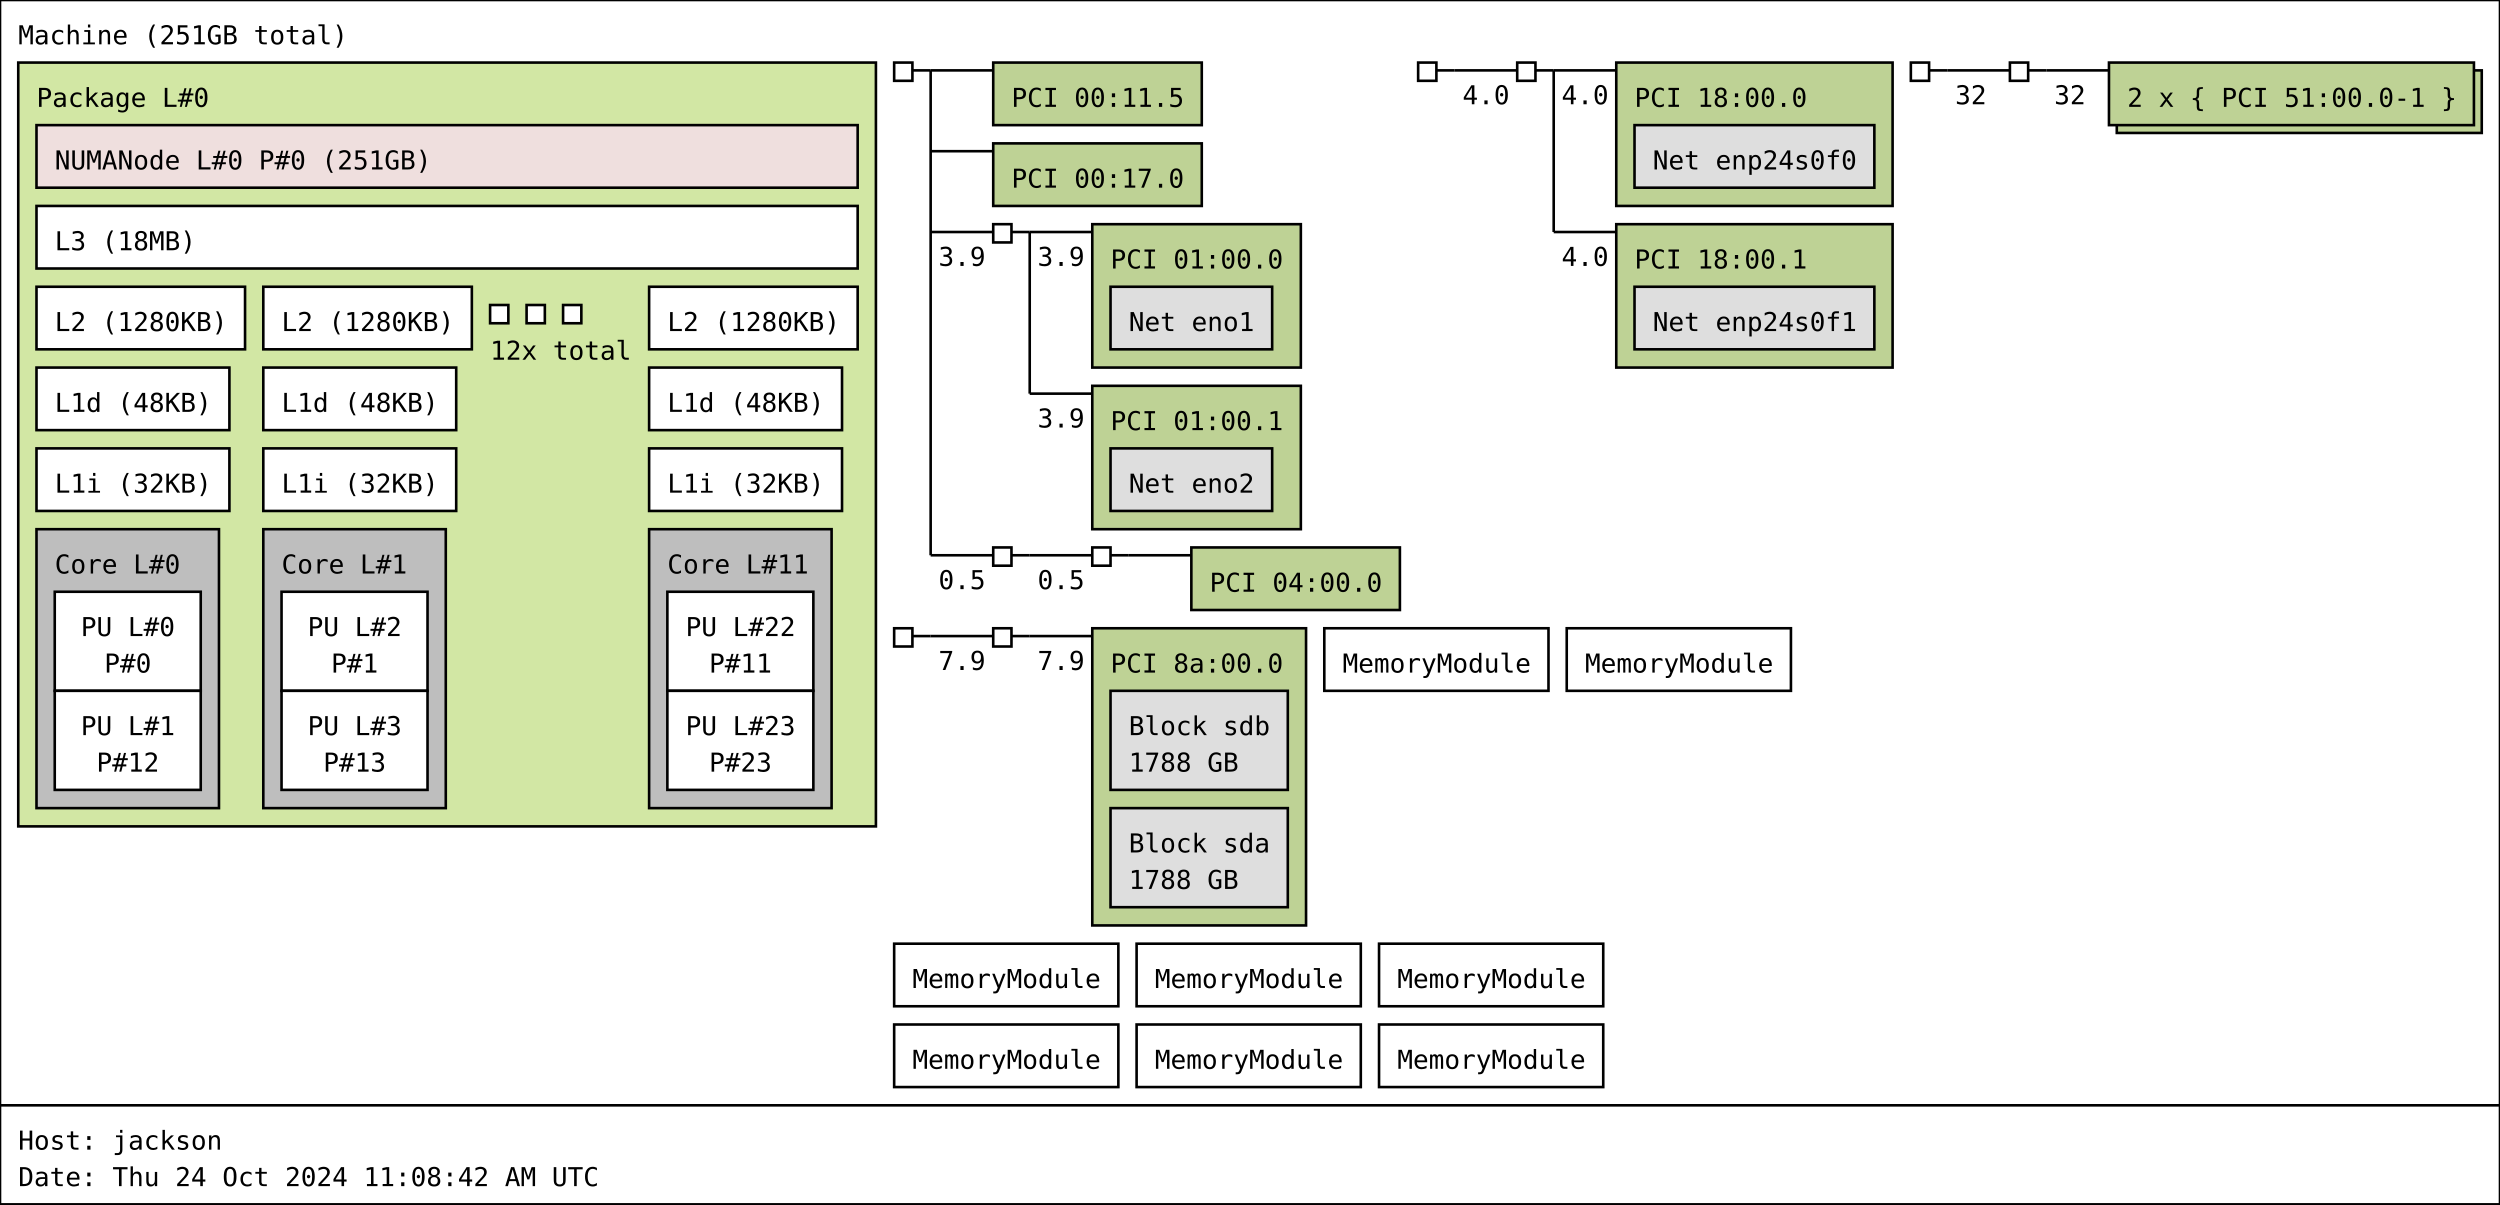
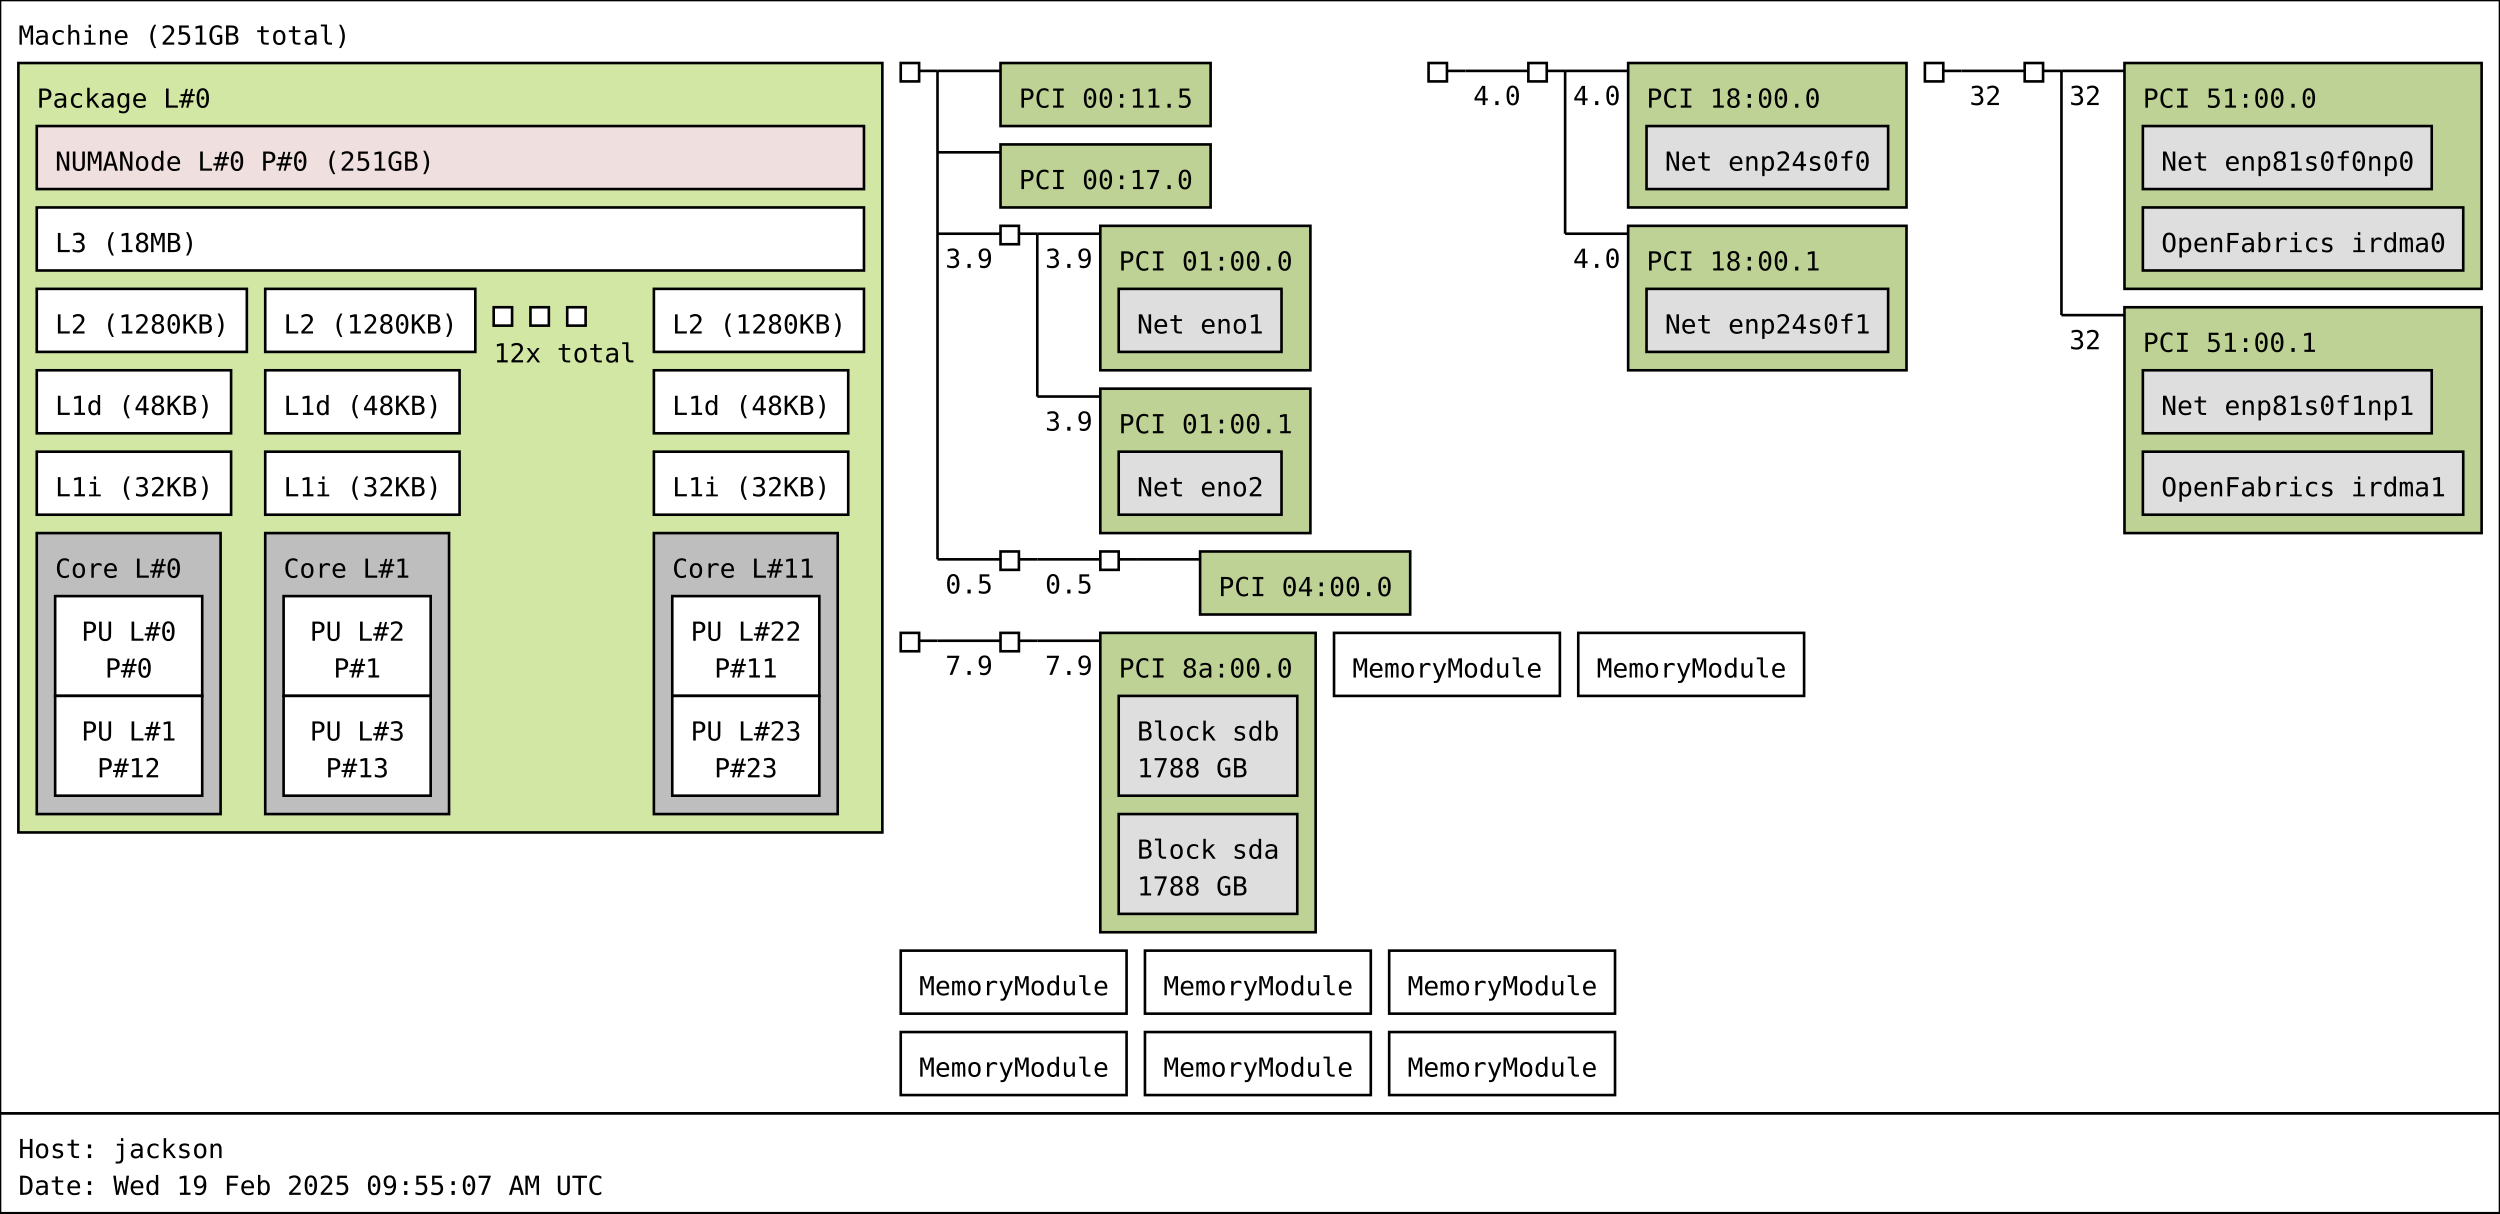
- <svg xmlns="http://www.w3.org/2000/svg" width="959px" height="462px" viewBox="0 0 959px 462px" version="1.1">
-   <rect id="Machine_0_rect" class="Machine" x="0" y="0" width="959" height="424" fill="rgb(255,255,255)" stroke="rgb(0,0,0)" stroke-width="1" />
+ <svg xmlns="http://www.w3.org/2000/svg" width="952px" height="462px" viewBox="0 0 952px 462px" version="1.1">
+   <rect id="Machine_0_rect" class="Machine" x="0" y="0" width="952" height="424" fill="rgb(255,255,255)" stroke="rgb(0,0,0)" stroke-width="1" />
  <text id="Machine_0_text" class="Machine" font-family="Monospace" x="7" y="17" fill="rgb(0,0,0)" font-size="10px">Machine (251GB total)</text>
  <rect id="Package_0_rect" class="Package" x="7" y="24" width="329" height="293" fill="rgb(210,231,164)" stroke="rgb(0,0,0)" stroke-width="1" />
  <text id="Package_0_text" class="Package" font-family="Monospace" x="14" y="41" fill="rgb(0,0,0)" font-size="10px">Package L#0</text>
  <rect id="L3_0_rect" class="L3" x="14" y="79" width="315" height="24" fill="rgb(255,255,255)" stroke="rgb(0,0,0)" stroke-width="1" />
  <text id="L3_0_text" class="L3" font-family="Monospace" x="21" y="96" fill="rgb(0,0,0)" font-size="10px">L3 (18MB)</text>
  <rect id="L2_0_rect" class="L2" x="14" y="110" width="80" height="24" fill="rgb(255,255,255)" stroke="rgb(0,0,0)" stroke-width="1" />
  <text id="L2_0_text" class="L2" font-family="Monospace" x="21" y="127" fill="rgb(0,0,0)" font-size="10px">L2 (1280KB)</text>
  <rect id="L1d_0_rect" class="L1d" x="14" y="141" width="74" height="24" fill="rgb(255,255,255)" stroke="rgb(0,0,0)" stroke-width="1" />
  <text id="L1d_0_text" class="L1d" font-family="Monospace" x="21" y="158" fill="rgb(0,0,0)" font-size="10px">L1d (48KB)</text>
  <rect id="L1i_0_rect" class="L1i" x="14" y="172" width="74" height="24" fill="rgb(255,255,255)" stroke="rgb(0,0,0)" stroke-width="1" />
  <text id="L1i_0_text" class="L1i" font-family="Monospace" x="21" y="189" fill="rgb(0,0,0)" font-size="10px">L1i (32KB)</text>
  <rect id="Core_0_rect" class="Core" x="14" y="203" width="70" height="107" fill="rgb(190,190,190)" stroke="rgb(0,0,0)" stroke-width="1" />
  <text id="Core_0_text" class="Core" font-family="Monospace" x="21" y="220" fill="rgb(0,0,0)" font-size="10px">Core L#0</text>
  <rect id="PU_0_rect" class="PU" x="21" y="227" width="56" height="38" fill="rgb(255,255,255)" stroke="rgb(0,0,0)" stroke-width="1" />
  <text id="PU_0_text" class="PU" font-family="Monospace" x="31" y="244" fill="rgb(0,0,0)" font-size="10px">PU L#0</text>
  <text id="PU_0_text_1" class="PU" font-family="Monospace" x="40" y="258" fill="rgb(0,0,0)" font-size="10px">P#0</text>
  <rect id="PU_1_rect" class="PU" x="21" y="265" width="56" height="38" fill="rgb(255,255,255)" stroke="rgb(0,0,0)" stroke-width="1" />
  <text id="PU_1_text" class="PU" font-family="Monospace" x="31" y="282" fill="rgb(0,0,0)" font-size="10px">PU L#1</text>
  <text id="PU_1_text_1" class="PU" font-family="Monospace" x="37" y="296" fill="rgb(0,0,0)" font-size="10px">P#12</text>
  <rect id="L2_1_rect" class="L2" x="101" y="110" width="80" height="24" fill="rgb(255,255,255)" stroke="rgb(0,0,0)" stroke-width="1" />
  <text id="L2_1_text" class="L2" font-family="Monospace" x="108" y="127" fill="rgb(0,0,0)" font-size="10px">L2 (1280KB)</text>
  <rect id="L1d_1_rect" class="L1d" x="101" y="141" width="74" height="24" fill="rgb(255,255,255)" stroke="rgb(0,0,0)" stroke-width="1" />
  <text id="L1d_1_text" class="L1d" font-family="Monospace" x="108" y="158" fill="rgb(0,0,0)" font-size="10px">L1d (48KB)</text>
  <rect id="L1i_1_rect" class="L1i" x="101" y="172" width="74" height="24" fill="rgb(255,255,255)" stroke="rgb(0,0,0)" stroke-width="1" />
  <text id="L1i_1_text" class="L1i" font-family="Monospace" x="108" y="189" fill="rgb(0,0,0)" font-size="10px">L1i (32KB)</text>
  <rect id="Core_1_rect" class="Core" x="101" y="203" width="70" height="107" fill="rgb(190,190,190)" stroke="rgb(0,0,0)" stroke-width="1" />
  <text id="Core_1_text" class="Core" font-family="Monospace" x="108" y="220" fill="rgb(0,0,0)" font-size="10px">Core L#1</text>
  <rect id="PU_2_rect" class="PU" x="108" y="227" width="56" height="38" fill="rgb(255,255,255)" stroke="rgb(0,0,0)" stroke-width="1" />
  <text id="PU_2_text" class="PU" font-family="Monospace" x="118" y="244" fill="rgb(0,0,0)" font-size="10px">PU L#2</text>
  <text id="PU_2_text_1" class="PU" font-family="Monospace" x="127" y="258" fill="rgb(0,0,0)" font-size="10px">P#1</text>
  <rect id="PU_3_rect" class="PU" x="108" y="265" width="56" height="38" fill="rgb(255,255,255)" stroke="rgb(0,0,0)" stroke-width="1" />
  <text id="PU_3_text" class="PU" font-family="Monospace" x="118" y="282" fill="rgb(0,0,0)" font-size="10px">PU L#3</text>
  <text id="PU_3_text_1" class="PU" font-family="Monospace" x="124" y="296" fill="rgb(0,0,0)" font-size="10px">P#13</text>
  <rect id="L2_2_rect" class="L2" x="188" y="117" width="7" height="7" fill="rgb(255,255,255)" stroke="rgb(0,0,0)" stroke-width="1" />
  <rect id="L2_2_rect" class="L2" x="202" y="117" width="7" height="7" fill="rgb(255,255,255)" stroke="rgb(0,0,0)" stroke-width="1" />
  <rect id="L2_2_rect" class="L2" x="216" y="117" width="7" height="7" fill="rgb(255,255,255)" stroke="rgb(0,0,0)" stroke-width="1" />
  <text id="L2_2_text" class="L2" font-family="Monospace" x="188" y="138" fill="rgb(0,0,0)" font-size="10px">12x total</text>
  <rect id="L2_11_rect" class="L2" x="249" y="110" width="80" height="24" fill="rgb(255,255,255)" stroke="rgb(0,0,0)" stroke-width="1" />
  <text id="L2_11_text" class="L2" font-family="Monospace" x="256" y="127" fill="rgb(0,0,0)" font-size="10px">L2 (1280KB)</text>
  <rect id="L1d_11_rect" class="L1d" x="249" y="141" width="74" height="24" fill="rgb(255,255,255)" stroke="rgb(0,0,0)" stroke-width="1" />
  <text id="L1d_11_text" class="L1d" font-family="Monospace" x="256" y="158" fill="rgb(0,0,0)" font-size="10px">L1d (48KB)</text>
  <rect id="L1i_11_rect" class="L1i" x="249" y="172" width="74" height="24" fill="rgb(255,255,255)" stroke="rgb(0,0,0)" stroke-width="1" />
  <text id="L1i_11_text" class="L1i" font-family="Monospace" x="256" y="189" fill="rgb(0,0,0)" font-size="10px">L1i (32KB)</text>
  <rect id="Core_11_rect" class="Core" x="249" y="203" width="70" height="107" fill="rgb(190,190,190)" stroke="rgb(0,0,0)" stroke-width="1" />
  <text id="Core_11_text" class="Core" font-family="Monospace" x="256" y="220" fill="rgb(0,0,0)" font-size="10px">Core L#11</text>
  <rect id="PU_22_rect" class="PU" x="256" y="227" width="56" height="38" fill="rgb(255,255,255)" stroke="rgb(0,0,0)" stroke-width="1" />
  <text id="PU_22_text" class="PU" font-family="Monospace" x="263" y="244" fill="rgb(0,0,0)" font-size="10px">PU L#22</text>
  <text id="PU_22_text_1" class="PU" font-family="Monospace" x="272" y="258" fill="rgb(0,0,0)" font-size="10px">P#11</text>
  <rect id="PU_23_rect" class="PU" x="256" y="265" width="56" height="38" fill="rgb(255,255,255)" stroke="rgb(0,0,0)" stroke-width="1" />
  <text id="PU_23_text" class="PU" font-family="Monospace" x="263" y="282" fill="rgb(0,0,0)" font-size="10px">PU L#23</text>
  <text id="PU_23_text_1" class="PU" font-family="Monospace" x="272" y="296" fill="rgb(0,0,0)" font-size="10px">P#23</text>
  <rect id="NUMANode_0_rect" class="NUMANode" x="14" y="48" width="315" height="24" fill="rgb(239,223,222)" stroke="rgb(0,0,0)" stroke-width="1" />
  <text id="NUMANode_0_text" class="NUMANode" font-family="Monospace" x="21" y="65" fill="rgb(0,0,0)" font-size="10px">NUMANode L#0 P#0 (251GB)</text>
  <rect id="HostBridge_0_rect" class="HostBridge" x="343" y="24" width="7" height="7" fill="rgb(255,255,255)" stroke="rgb(0,0,0)" stroke-width="1" />
  <line id="HostBridge_0_line" class="HostBridge" x1="350" y1="27" x2="357" y2="27" stroke="rgb(0,0,0)" stroke-width="1" />
  <line id="HostBridge_0_line_2" class="HostBridge" x1="357" y1="27" x2="381" y2="27" stroke="rgb(0,0,0)" stroke-width="1" />
  <line id="HostBridge_0_line_3" class="HostBridge" x1="357" y1="58" x2="381" y2="58" stroke="rgb(0,0,0)" stroke-width="1" />
  <line id="HostBridge_0_line_4" class="HostBridge" x1="357" y1="89" x2="381" y2="89" stroke="rgb(0,0,0)" stroke-width="1" />
  <text id="HostBridge_0_text_4" class="HostBridge" font-family="Monospace" x="360" y="102" fill="rgb(0,0,0)" font-size="10px">3.9</text>
  <line id="HostBridge_0_line_5" class="HostBridge" x1="357" y1="213" x2="381" y2="213" stroke="rgb(0,0,0)" stroke-width="1" />
  <text id="HostBridge_0_text_5" class="HostBridge" font-family="Monospace" x="360" y="226" fill="rgb(0,0,0)" font-size="10px">0.5</text>
  <line id="HostBridge_0_line_1" class="HostBridge" x1="357" y1="27" x2="357" y2="213" stroke="rgb(0,0,0)" stroke-width="1" />
  <rect id="PCI_0_rect" class="PCI" x="381" y="24" width="80" height="24" fill="rgb(190,210,149)" stroke="rgb(0,0,0)" stroke-width="1" />
  <text id="PCI_0_text" class="PCI" font-family="Monospace" x="388" y="41" fill="rgb(0,0,0)" font-size="10px">PCI 00:11.5</text>
  <rect id="PCI_1_rect" class="PCI" x="381" y="55" width="80" height="24" fill="rgb(190,210,149)" stroke="rgb(0,0,0)" stroke-width="1" />
  <text id="PCI_1_text" class="PCI" font-family="Monospace" x="388" y="72" fill="rgb(0,0,0)" font-size="10px">PCI 00:17.0</text>
  <rect id="PCIBridge_1_rect" class="PCIBridge" x="381" y="86" width="7" height="7" fill="rgb(255,255,255)" stroke="rgb(0,0,0)" stroke-width="1" />
  <line id="PCIBridge_1_line" class="PCIBridge" x1="388" y1="89" x2="395" y2="89" stroke="rgb(0,0,0)" stroke-width="1" />
  <line id="PCIBridge_1_line_2" class="PCIBridge" x1="395" y1="89" x2="419" y2="89" stroke="rgb(0,0,0)" stroke-width="1" />
  <text id="PCIBridge_1_text_2" class="PCIBridge" font-family="Monospace" x="398" y="102" fill="rgb(0,0,0)" font-size="10px">3.9</text>
  <line id="PCIBridge_1_line_3" class="PCIBridge" x1="395" y1="151" x2="419" y2="151" stroke="rgb(0,0,0)" stroke-width="1" />
  <text id="PCIBridge_1_text_3" class="PCIBridge" font-family="Monospace" x="398" y="164" fill="rgb(0,0,0)" font-size="10px">3.9</text>
  <line id="PCIBridge_1_line_1" class="PCIBridge" x1="395" y1="89" x2="395" y2="151" stroke="rgb(0,0,0)" stroke-width="1" />
  <rect id="PCI_2_rect" class="PCI" x="419" y="86" width="80" height="55" fill="rgb(190,210,149)" stroke="rgb(0,0,0)" stroke-width="1" />
  <text id="PCI_2_text" class="PCI" font-family="Monospace" x="426" y="103" fill="rgb(0,0,0)" font-size="10px">PCI 01:00.0</text>
  <rect id="Net_0_rect" class="Net" x="426" y="110" width="62" height="24" fill="rgb(222,222,222)" stroke="rgb(0,0,0)" stroke-width="1" />
  <text id="Net_0_text" class="Net" font-family="Monospace" x="433" y="127" fill="rgb(0,0,0)" font-size="10px">Net eno1</text>
  <rect id="PCI_3_rect" class="PCI" x="419" y="148" width="80" height="55" fill="rgb(190,210,149)" stroke="rgb(0,0,0)" stroke-width="1" />
  <text id="PCI_3_text" class="PCI" font-family="Monospace" x="426" y="165" fill="rgb(0,0,0)" font-size="10px">PCI 01:00.1</text>
  <rect id="Net_1_rect" class="Net" x="426" y="172" width="62" height="24" fill="rgb(222,222,222)" stroke="rgb(0,0,0)" stroke-width="1" />
  <text id="Net_1_text" class="Net" font-family="Monospace" x="433" y="189" fill="rgb(0,0,0)" font-size="10px">Net eno2</text>
  <rect id="PCIBridge_2_rect" class="PCIBridge" x="381" y="210" width="7" height="7" fill="rgb(255,255,255)" stroke="rgb(0,0,0)" stroke-width="1" />
  <line id="PCIBridge_2_line" class="PCIBridge" x1="388" y1="213" x2="395" y2="213" stroke="rgb(0,0,0)" stroke-width="1" />
  <line id="PCIBridge_2_line_2" class="PCIBridge" x1="395" y1="213" x2="419" y2="213" stroke="rgb(0,0,0)" stroke-width="1" />
  <text id="PCIBridge_2_text_2" class="PCIBridge" font-family="Monospace" x="398" y="226" fill="rgb(0,0,0)" font-size="10px">0.5</text>
  <line id="PCIBridge_2_line_1" class="PCIBridge" x1="395" y1="213" x2="395" y2="213" stroke="rgb(0,0,0)" stroke-width="1" />
  <rect id="PCIBridge_3_rect" class="PCIBridge" x="419" y="210" width="7" height="7" fill="rgb(255,255,255)" stroke="rgb(0,0,0)" stroke-width="1" />
  <line id="PCIBridge_3_line" class="PCIBridge" x1="426" y1="213" x2="433" y2="213" stroke="rgb(0,0,0)" stroke-width="1" />
  <line id="PCIBridge_3_line_2" class="PCIBridge" x1="433" y1="213" x2="457" y2="213" stroke="rgb(0,0,0)" stroke-width="1" />
  <line id="PCIBridge_3_line_1" class="PCIBridge" x1="433" y1="213" x2="433" y2="213" stroke="rgb(0,0,0)" stroke-width="1" />
  <rect id="PCI_4_rect" class="PCI" x="457" y="210" width="80" height="24" fill="rgb(190,210,149)" stroke="rgb(0,0,0)" stroke-width="1" />
  <text id="PCI_4_text" class="PCI" font-family="Monospace" x="464" y="227" fill="rgb(0,0,0)" font-size="10px">PCI 04:00.0</text>
  <rect id="HostBridge_4_rect" class="HostBridge" x="544" y="24" width="7" height="7" fill="rgb(255,255,255)" stroke="rgb(0,0,0)" stroke-width="1" />
  <line id="HostBridge_4_line" class="HostBridge" x1="551" y1="27" x2="558" y2="27" stroke="rgb(0,0,0)" stroke-width="1" />
  <line id="HostBridge_4_line_2" class="HostBridge" x1="558" y1="27" x2="582" y2="27" stroke="rgb(0,0,0)" stroke-width="1" />
  <text id="HostBridge_4_text_2" class="HostBridge" font-family="Monospace" x="561" y="40" fill="rgb(0,0,0)" font-size="10px">4.0</text>
  <line id="HostBridge_4_line_1" class="HostBridge" x1="558" y1="27" x2="558" y2="27" stroke="rgb(0,0,0)" stroke-width="1" />
  <rect id="PCIBridge_5_rect" class="PCIBridge" x="582" y="24" width="7" height="7" fill="rgb(255,255,255)" stroke="rgb(0,0,0)" stroke-width="1" />
  <line id="PCIBridge_5_line" class="PCIBridge" x1="589" y1="27" x2="596" y2="27" stroke="rgb(0,0,0)" stroke-width="1" />
  <line id="PCIBridge_5_line_2" class="PCIBridge" x1="596" y1="27" x2="620" y2="27" stroke="rgb(0,0,0)" stroke-width="1" />
  <text id="PCIBridge_5_text_2" class="PCIBridge" font-family="Monospace" x="599" y="40" fill="rgb(0,0,0)" font-size="10px">4.0</text>
  <line id="PCIBridge_5_line_3" class="PCIBridge" x1="596" y1="89" x2="620" y2="89" stroke="rgb(0,0,0)" stroke-width="1" />
  <text id="PCIBridge_5_text_3" class="PCIBridge" font-family="Monospace" x="599" y="102" fill="rgb(0,0,0)" font-size="10px">4.0</text>
  <line id="PCIBridge_5_line_1" class="PCIBridge" x1="596" y1="27" x2="596" y2="89" stroke="rgb(0,0,0)" stroke-width="1" />
  <rect id="PCI_5_rect" class="PCI" x="620" y="24" width="106" height="55" fill="rgb(190,210,149)" stroke="rgb(0,0,0)" stroke-width="1" />
  <text id="PCI_5_text" class="PCI" font-family="Monospace" x="627" y="41" fill="rgb(0,0,0)" font-size="10px">PCI 18:00.0</text>
  <rect id="Net_2_rect" class="Net" x="627" y="48" width="92" height="24" fill="rgb(222,222,222)" stroke="rgb(0,0,0)" stroke-width="1" />
  <text id="Net_2_text" class="Net" font-family="Monospace" x="634" y="65" fill="rgb(0,0,0)" font-size="10px">Net enp24s0f0</text>
  <rect id="PCI_6_rect" class="PCI" x="620" y="86" width="106" height="55" fill="rgb(190,210,149)" stroke="rgb(0,0,0)" stroke-width="1" />
  <text id="PCI_6_text" class="PCI" font-family="Monospace" x="627" y="103" fill="rgb(0,0,0)" font-size="10px">PCI 18:00.1</text>
  <rect id="Net_3_rect" class="Net" x="627" y="110" width="92" height="24" fill="rgb(222,222,222)" stroke="rgb(0,0,0)" stroke-width="1" />
  <text id="Net_3_text" class="Net" font-family="Monospace" x="634" y="127" fill="rgb(0,0,0)" font-size="10px">Net enp24s0f1</text>
  <rect id="HostBridge_6_rect" class="HostBridge" x="733" y="24" width="7" height="7" fill="rgb(255,255,255)" stroke="rgb(0,0,0)" stroke-width="1" />
  <line id="HostBridge_6_line" class="HostBridge" x1="740" y1="27" x2="747" y2="27" stroke="rgb(0,0,0)" stroke-width="1" />
  <line id="HostBridge_6_line_2" class="HostBridge" x1="747" y1="27" x2="771" y2="27" stroke="rgb(0,0,0)" stroke-width="1" />
  <text id="HostBridge_6_text_2" class="HostBridge" font-family="Monospace" x="750" y="40" fill="rgb(0,0,0)" font-size="10px">32</text>
  <line id="HostBridge_6_line_1" class="HostBridge" x1="747" y1="27" x2="747" y2="27" stroke="rgb(0,0,0)" stroke-width="1" />
  <rect id="PCIBridge_7_rect" class="PCIBridge" x="771" y="24" width="7" height="7" fill="rgb(255,255,255)" stroke="rgb(0,0,0)" stroke-width="1" />
  <line id="PCIBridge_7_line" class="PCIBridge" x1="778" y1="27" x2="785" y2="27" stroke="rgb(0,0,0)" stroke-width="1" />
  <line id="PCIBridge_7_line_2" class="PCIBridge" x1="785" y1="27" x2="809" y2="27" stroke="rgb(0,0,0)" stroke-width="1" />
  <text id="PCIBridge_7_text_2" class="PCIBridge" font-family="Monospace" x="788" y="40" fill="rgb(0,0,0)" font-size="10px">32</text>
-   <line id="PCIBridge_7_line_1" class="PCIBridge" x1="785" y1="27" x2="785" y2="27" stroke="rgb(0,0,0)" stroke-width="1" />
-   <rect id="PCI_7_rect_2" class="PCI" x="812" y="27" width="140" height="24" fill="rgb(190,210,149)" stroke="rgb(0,0,0)" stroke-width="1" />
-   <rect id="PCI_7_rect" class="PCI" x="809" y="24" width="140" height="24" fill="rgb(190,210,149)" stroke="rgb(0,0,0)" stroke-width="1" />
-   <text id="PCI_7_text" class="PCI" font-family="Monospace" x="816" y="41" fill="rgb(0,0,0)" font-size="10px">2 x { PCI 51:00.0-1 }</text>
+   <line id="PCIBridge_7_line_3" class="PCIBridge" x1="785" y1="120" x2="809" y2="120" stroke="rgb(0,0,0)" stroke-width="1" />
+   <text id="PCIBridge_7_text_3" class="PCIBridge" font-family="Monospace" x="788" y="133" fill="rgb(0,0,0)" font-size="10px">32</text>
+   <line id="PCIBridge_7_line_1" class="PCIBridge" x1="785" y1="27" x2="785" y2="120" stroke="rgb(0,0,0)" stroke-width="1" />
+   <rect id="PCI_7_rect" class="PCI" x="809" y="24" width="136" height="86" fill="rgb(190,210,149)" stroke="rgb(0,0,0)" stroke-width="1" />
+   <text id="PCI_7_text" class="PCI" font-family="Monospace" x="816" y="41" fill="rgb(0,0,0)" font-size="10px">PCI 51:00.0</text>
+   <rect id="Net_4_rect" class="Net" x="816" y="48" width="110" height="24" fill="rgb(222,222,222)" stroke="rgb(0,0,0)" stroke-width="1" />
+   <text id="Net_4_text" class="Net" font-family="Monospace" x="823" y="65" fill="rgb(0,0,0)" font-size="10px">Net enp81s0f0np0</text>
+   <rect id="OpenFabrics_5_rect" class="OpenFabrics" x="816" y="79" width="122" height="24" fill="rgb(222,222,222)" stroke="rgb(0,0,0)" stroke-width="1" />
+   <text id="OpenFabrics_5_text" class="OpenFabrics" font-family="Monospace" x="823" y="96" fill="rgb(0,0,0)" font-size="10px">OpenFabrics irdma0</text>
+   <rect id="PCI_8_rect" class="PCI" x="809" y="117" width="136" height="86" fill="rgb(190,210,149)" stroke="rgb(0,0,0)" stroke-width="1" />
+   <text id="PCI_8_text" class="PCI" font-family="Monospace" x="816" y="134" fill="rgb(0,0,0)" font-size="10px">PCI 51:00.1</text>
+   <rect id="Net_6_rect" class="Net" x="816" y="141" width="110" height="24" fill="rgb(222,222,222)" stroke="rgb(0,0,0)" stroke-width="1" />
+   <text id="Net_6_text" class="Net" font-family="Monospace" x="823" y="158" fill="rgb(0,0,0)" font-size="10px">Net enp81s0f1np1</text>
+   <rect id="OpenFabrics_7_rect" class="OpenFabrics" x="816" y="172" width="122" height="24" fill="rgb(222,222,222)" stroke="rgb(0,0,0)" stroke-width="1" />
+   <text id="OpenFabrics_7_text" class="OpenFabrics" font-family="Monospace" x="823" y="189" fill="rgb(0,0,0)" font-size="10px">OpenFabrics irdma1</text>
  <rect id="HostBridge_8_rect" class="HostBridge" x="343" y="241" width="7" height="7" fill="rgb(255,255,255)" stroke="rgb(0,0,0)" stroke-width="1" />
  <line id="HostBridge_8_line" class="HostBridge" x1="350" y1="244" x2="357" y2="244" stroke="rgb(0,0,0)" stroke-width="1" />
  <line id="HostBridge_8_line_2" class="HostBridge" x1="357" y1="244" x2="381" y2="244" stroke="rgb(0,0,0)" stroke-width="1" />
  <text id="HostBridge_8_text_2" class="HostBridge" font-family="Monospace" x="360" y="257" fill="rgb(0,0,0)" font-size="10px">7.9</text>
  <line id="HostBridge_8_line_1" class="HostBridge" x1="357" y1="244" x2="357" y2="244" stroke="rgb(0,0,0)" stroke-width="1" />
  <rect id="PCIBridge_9_rect" class="PCIBridge" x="381" y="241" width="7" height="7" fill="rgb(255,255,255)" stroke="rgb(0,0,0)" stroke-width="1" />
  <line id="PCIBridge_9_line" class="PCIBridge" x1="388" y1="244" x2="395" y2="244" stroke="rgb(0,0,0)" stroke-width="1" />
  <line id="PCIBridge_9_line_2" class="PCIBridge" x1="395" y1="244" x2="419" y2="244" stroke="rgb(0,0,0)" stroke-width="1" />
  <text id="PCIBridge_9_text_2" class="PCIBridge" font-family="Monospace" x="398" y="257" fill="rgb(0,0,0)" font-size="10px">7.9</text>
  <line id="PCIBridge_9_line_1" class="PCIBridge" x1="395" y1="244" x2="395" y2="244" stroke="rgb(0,0,0)" stroke-width="1" />
  <rect id="PCI_9_rect" class="PCI" x="419" y="241" width="82" height="114" fill="rgb(190,210,149)" stroke="rgb(0,0,0)" stroke-width="1" />
  <text id="PCI_9_text" class="PCI" font-family="Monospace" x="426" y="258" fill="rgb(0,0,0)" font-size="10px">PCI 8a:00.0</text>
-   <rect id="Block_4_rect" class="Block" x="426" y="265" width="68" height="38" fill="rgb(222,222,222)" stroke="rgb(0,0,0)" stroke-width="1" />
-   <text id="Block_4_text" class="Block" font-family="Monospace" x="433" y="282" fill="rgb(0,0,0)" font-size="10px">Block sdb</text>
-   <text id="Block_4_text_1" class="Block" font-family="Monospace" x="433" y="296" fill="rgb(0,0,0)" font-size="10px">1788 GB</text>
-   <rect id="Block_5_rect" class="Block" x="426" y="310" width="68" height="38" fill="rgb(222,222,222)" stroke="rgb(0,0,0)" stroke-width="1" />
-   <text id="Block_5_text" class="Block" font-family="Monospace" x="433" y="327" fill="rgb(0,0,0)" font-size="10px">Block sda</text>
-   <text id="Block_5_text_1" class="Block" font-family="Monospace" x="433" y="341" fill="rgb(0,0,0)" font-size="10px">1788 GB</text>
+   <rect id="Block_8_rect" class="Block" x="426" y="265" width="68" height="38" fill="rgb(222,222,222)" stroke="rgb(0,0,0)" stroke-width="1" />
+   <text id="Block_8_text" class="Block" font-family="Monospace" x="433" y="282" fill="rgb(0,0,0)" font-size="10px">Block sdb</text>
+   <text id="Block_8_text_1" class="Block" font-family="Monospace" x="433" y="296" fill="rgb(0,0,0)" font-size="10px">1788 GB</text>
+   <rect id="Block_9_rect" class="Block" x="426" y="310" width="68" height="38" fill="rgb(222,222,222)" stroke="rgb(0,0,0)" stroke-width="1" />
+   <text id="Block_9_text" class="Block" font-family="Monospace" x="433" y="327" fill="rgb(0,0,0)" font-size="10px">Block sda</text>
+   <text id="Block_9_text_1" class="Block" font-family="Monospace" x="433" y="341" fill="rgb(0,0,0)" font-size="10px">1788 GB</text>
  <rect id="Misc_0_rect" class="Misc" x="508" y="241" width="86" height="24" fill="rgb(255,255,255)" stroke="rgb(0,0,0)" stroke-width="1" />
  <text id="Misc_0_text" class="Misc" font-family="Monospace" x="515" y="258" fill="rgb(0,0,0)" font-size="10px">MemoryModule</text>
  <rect id="Misc_1_rect" class="Misc" x="601" y="241" width="86" height="24" fill="rgb(255,255,255)" stroke="rgb(0,0,0)" stroke-width="1" />
  <text id="Misc_1_text" class="Misc" font-family="Monospace" x="608" y="258" fill="rgb(0,0,0)" font-size="10px">MemoryModule</text>
  <rect id="Misc_2_rect" class="Misc" x="343" y="362" width="86" height="24" fill="rgb(255,255,255)" stroke="rgb(0,0,0)" stroke-width="1" />
  <text id="Misc_2_text" class="Misc" font-family="Monospace" x="350" y="379" fill="rgb(0,0,0)" font-size="10px">MemoryModule</text>
  <rect id="Misc_3_rect" class="Misc" x="436" y="362" width="86" height="24" fill="rgb(255,255,255)" stroke="rgb(0,0,0)" stroke-width="1" />
  <text id="Misc_3_text" class="Misc" font-family="Monospace" x="443" y="379" fill="rgb(0,0,0)" font-size="10px">MemoryModule</text>
  <rect id="Misc_4_rect" class="Misc" x="529" y="362" width="86" height="24" fill="rgb(255,255,255)" stroke="rgb(0,0,0)" stroke-width="1" />
  <text id="Misc_4_text" class="Misc" font-family="Monospace" x="536" y="379" fill="rgb(0,0,0)" font-size="10px">MemoryModule</text>
  <rect id="Misc_5_rect" class="Misc" x="343" y="393" width="86" height="24" fill="rgb(255,255,255)" stroke="rgb(0,0,0)" stroke-width="1" />
  <text id="Misc_5_text" class="Misc" font-family="Monospace" x="350" y="410" fill="rgb(0,0,0)" font-size="10px">MemoryModule</text>
  <rect id="Misc_6_rect" class="Misc" x="436" y="393" width="86" height="24" fill="rgb(255,255,255)" stroke="rgb(0,0,0)" stroke-width="1" />
  <text id="Misc_6_text" class="Misc" font-family="Monospace" x="443" y="410" fill="rgb(0,0,0)" font-size="10px">MemoryModule</text>
  <rect id="Misc_7_rect" class="Misc" x="529" y="393" width="86" height="24" fill="rgb(255,255,255)" stroke="rgb(0,0,0)" stroke-width="1" />
  <text id="Misc_7_text" class="Misc" font-family="Monospace" x="536" y="410" fill="rgb(0,0,0)" font-size="10px">MemoryModule</text>
-   <rect id="anon_rect" x="0" y="424" width="959" height="38" fill="rgb(255,255,255)" stroke="rgb(0,0,0)" stroke-width="1" />
+   <rect id="anon_rect" x="0" y="424" width="952" height="38" fill="rgb(255,255,255)" stroke="rgb(0,0,0)" stroke-width="1" />
  <text id="anon_text" font-family="Monospace" x="7" y="441" fill="rgb(0,0,0)" font-size="10px">Host: jackson</text>
-   <text id="anon_text_1" font-family="Monospace" x="7" y="455" fill="rgb(0,0,0)" font-size="10px">Date: Thu 24 Oct 2024 11:08:42 AM UTC</text>
+   <text id="anon_text_1" font-family="Monospace" x="7" y="455" fill="rgb(0,0,0)" font-size="10px">Date: Wed 19 Feb 2025 09:55:07 AM UTC</text>
</svg>
